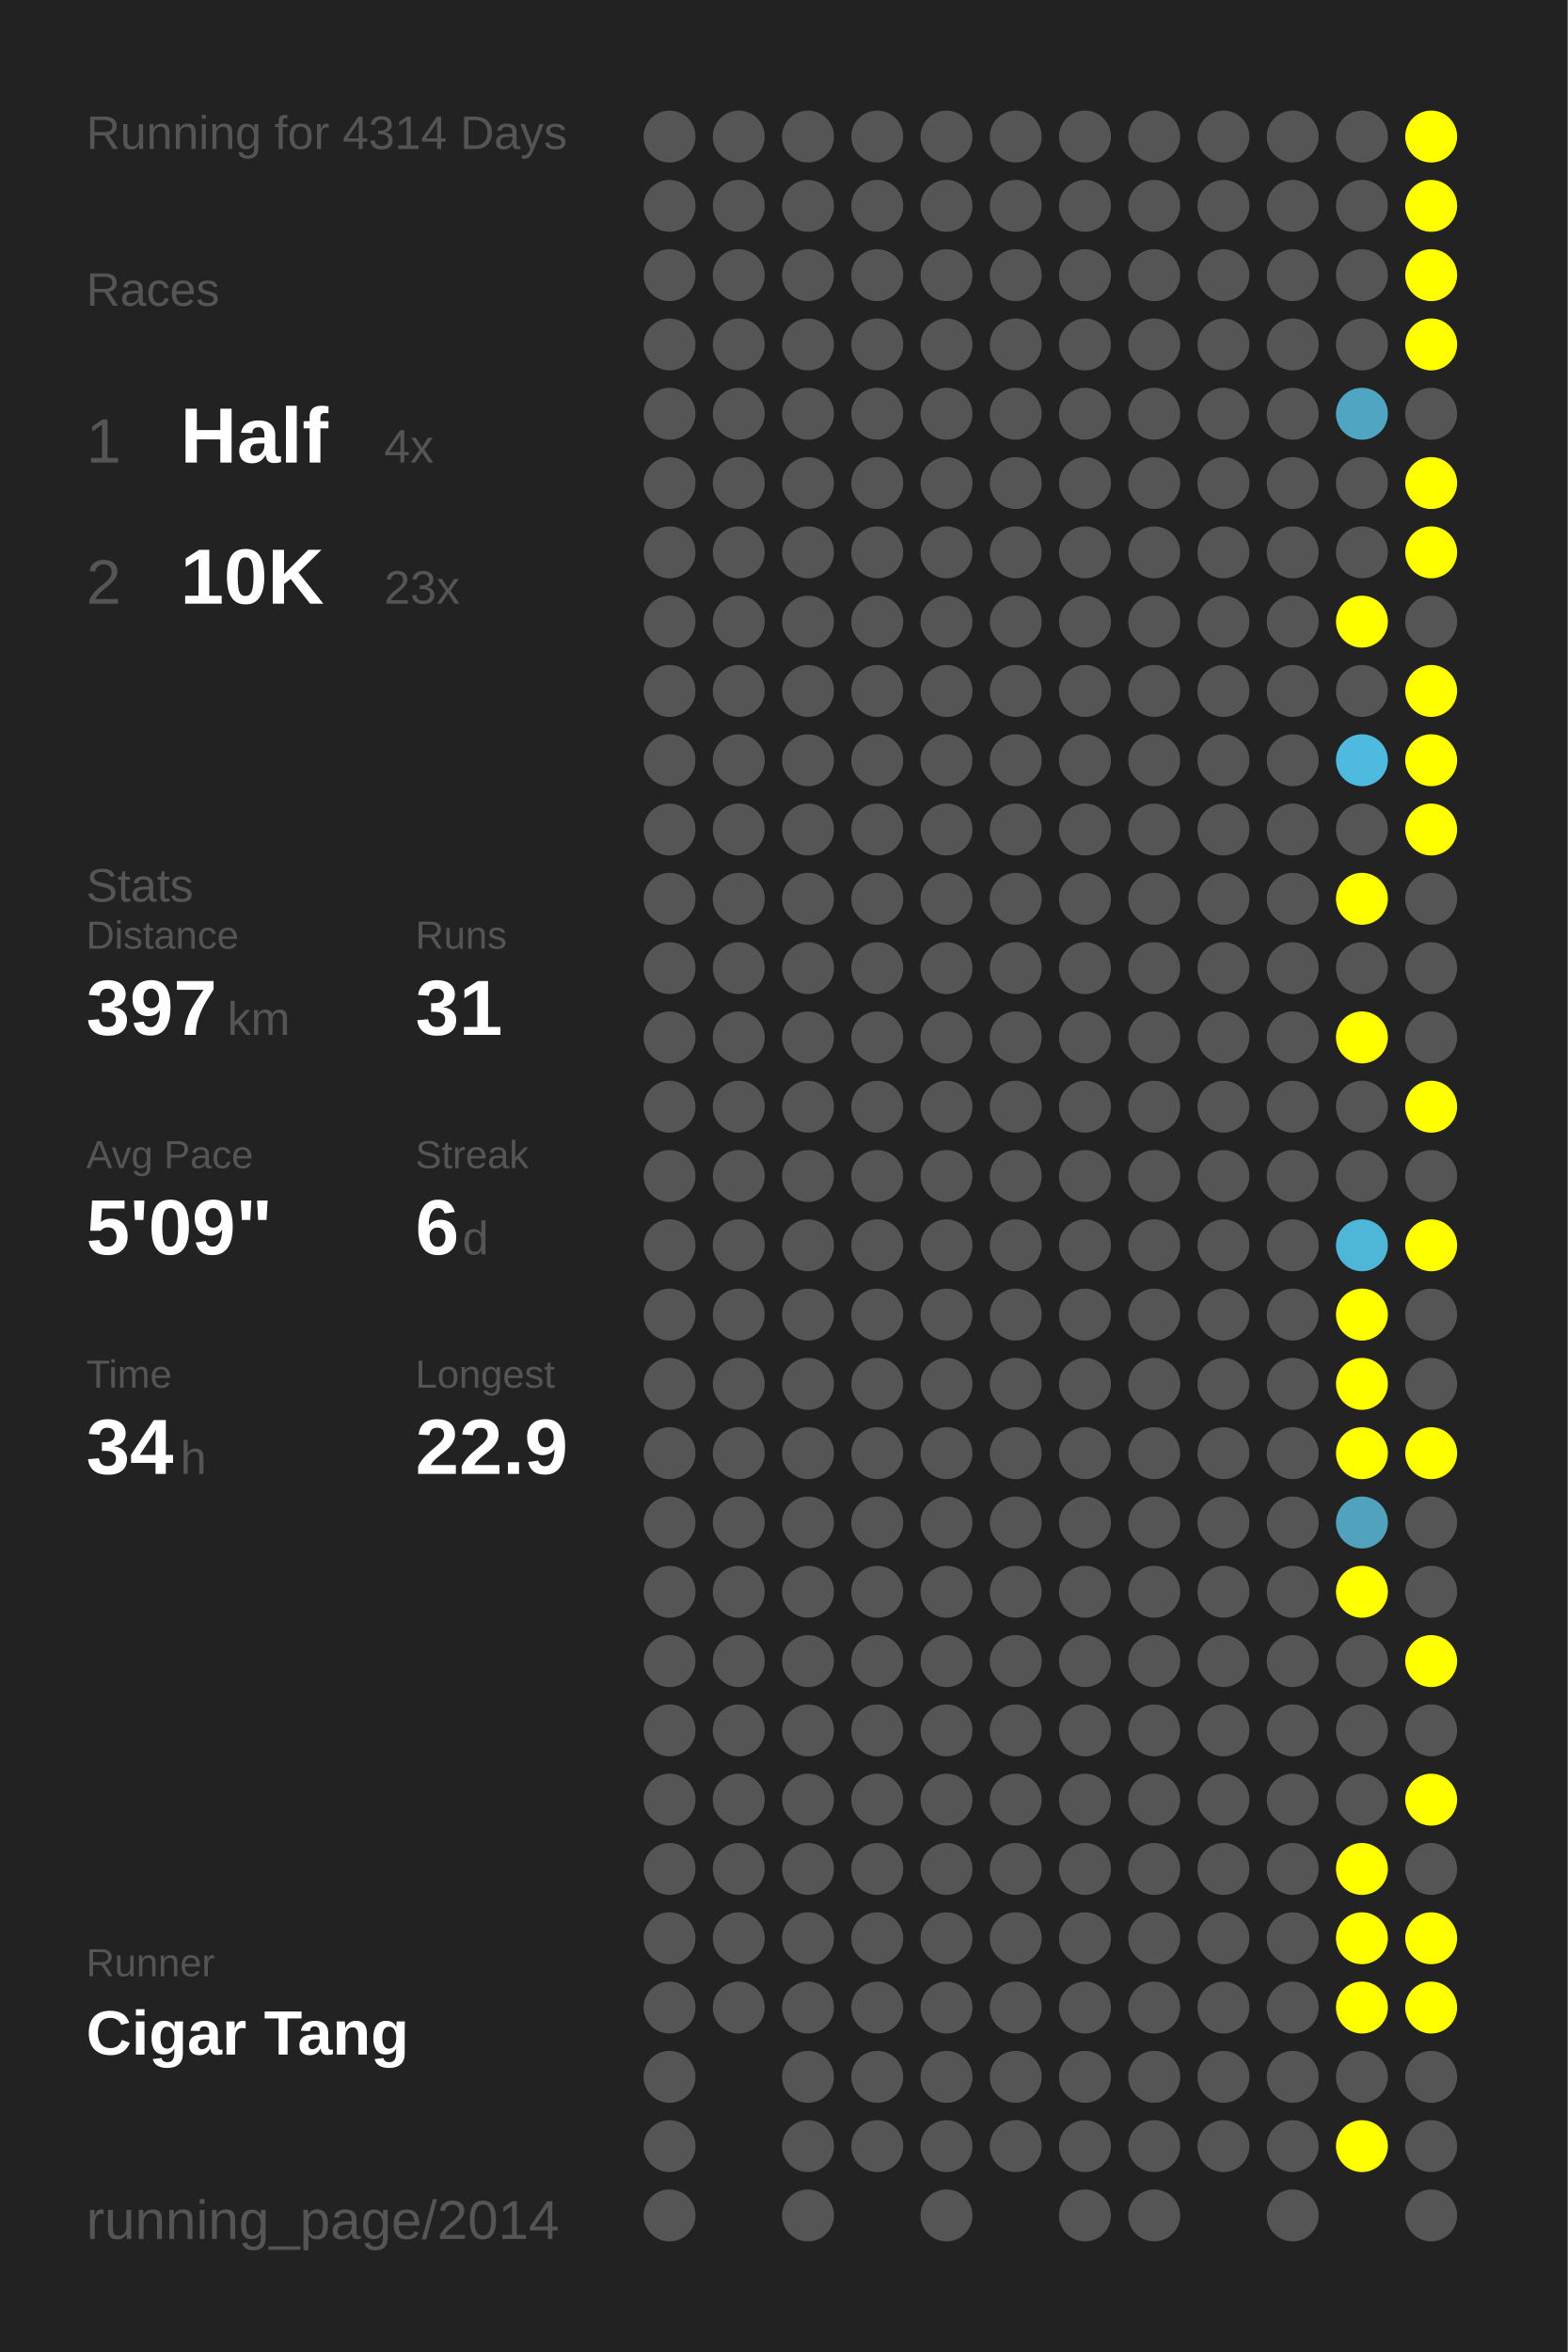
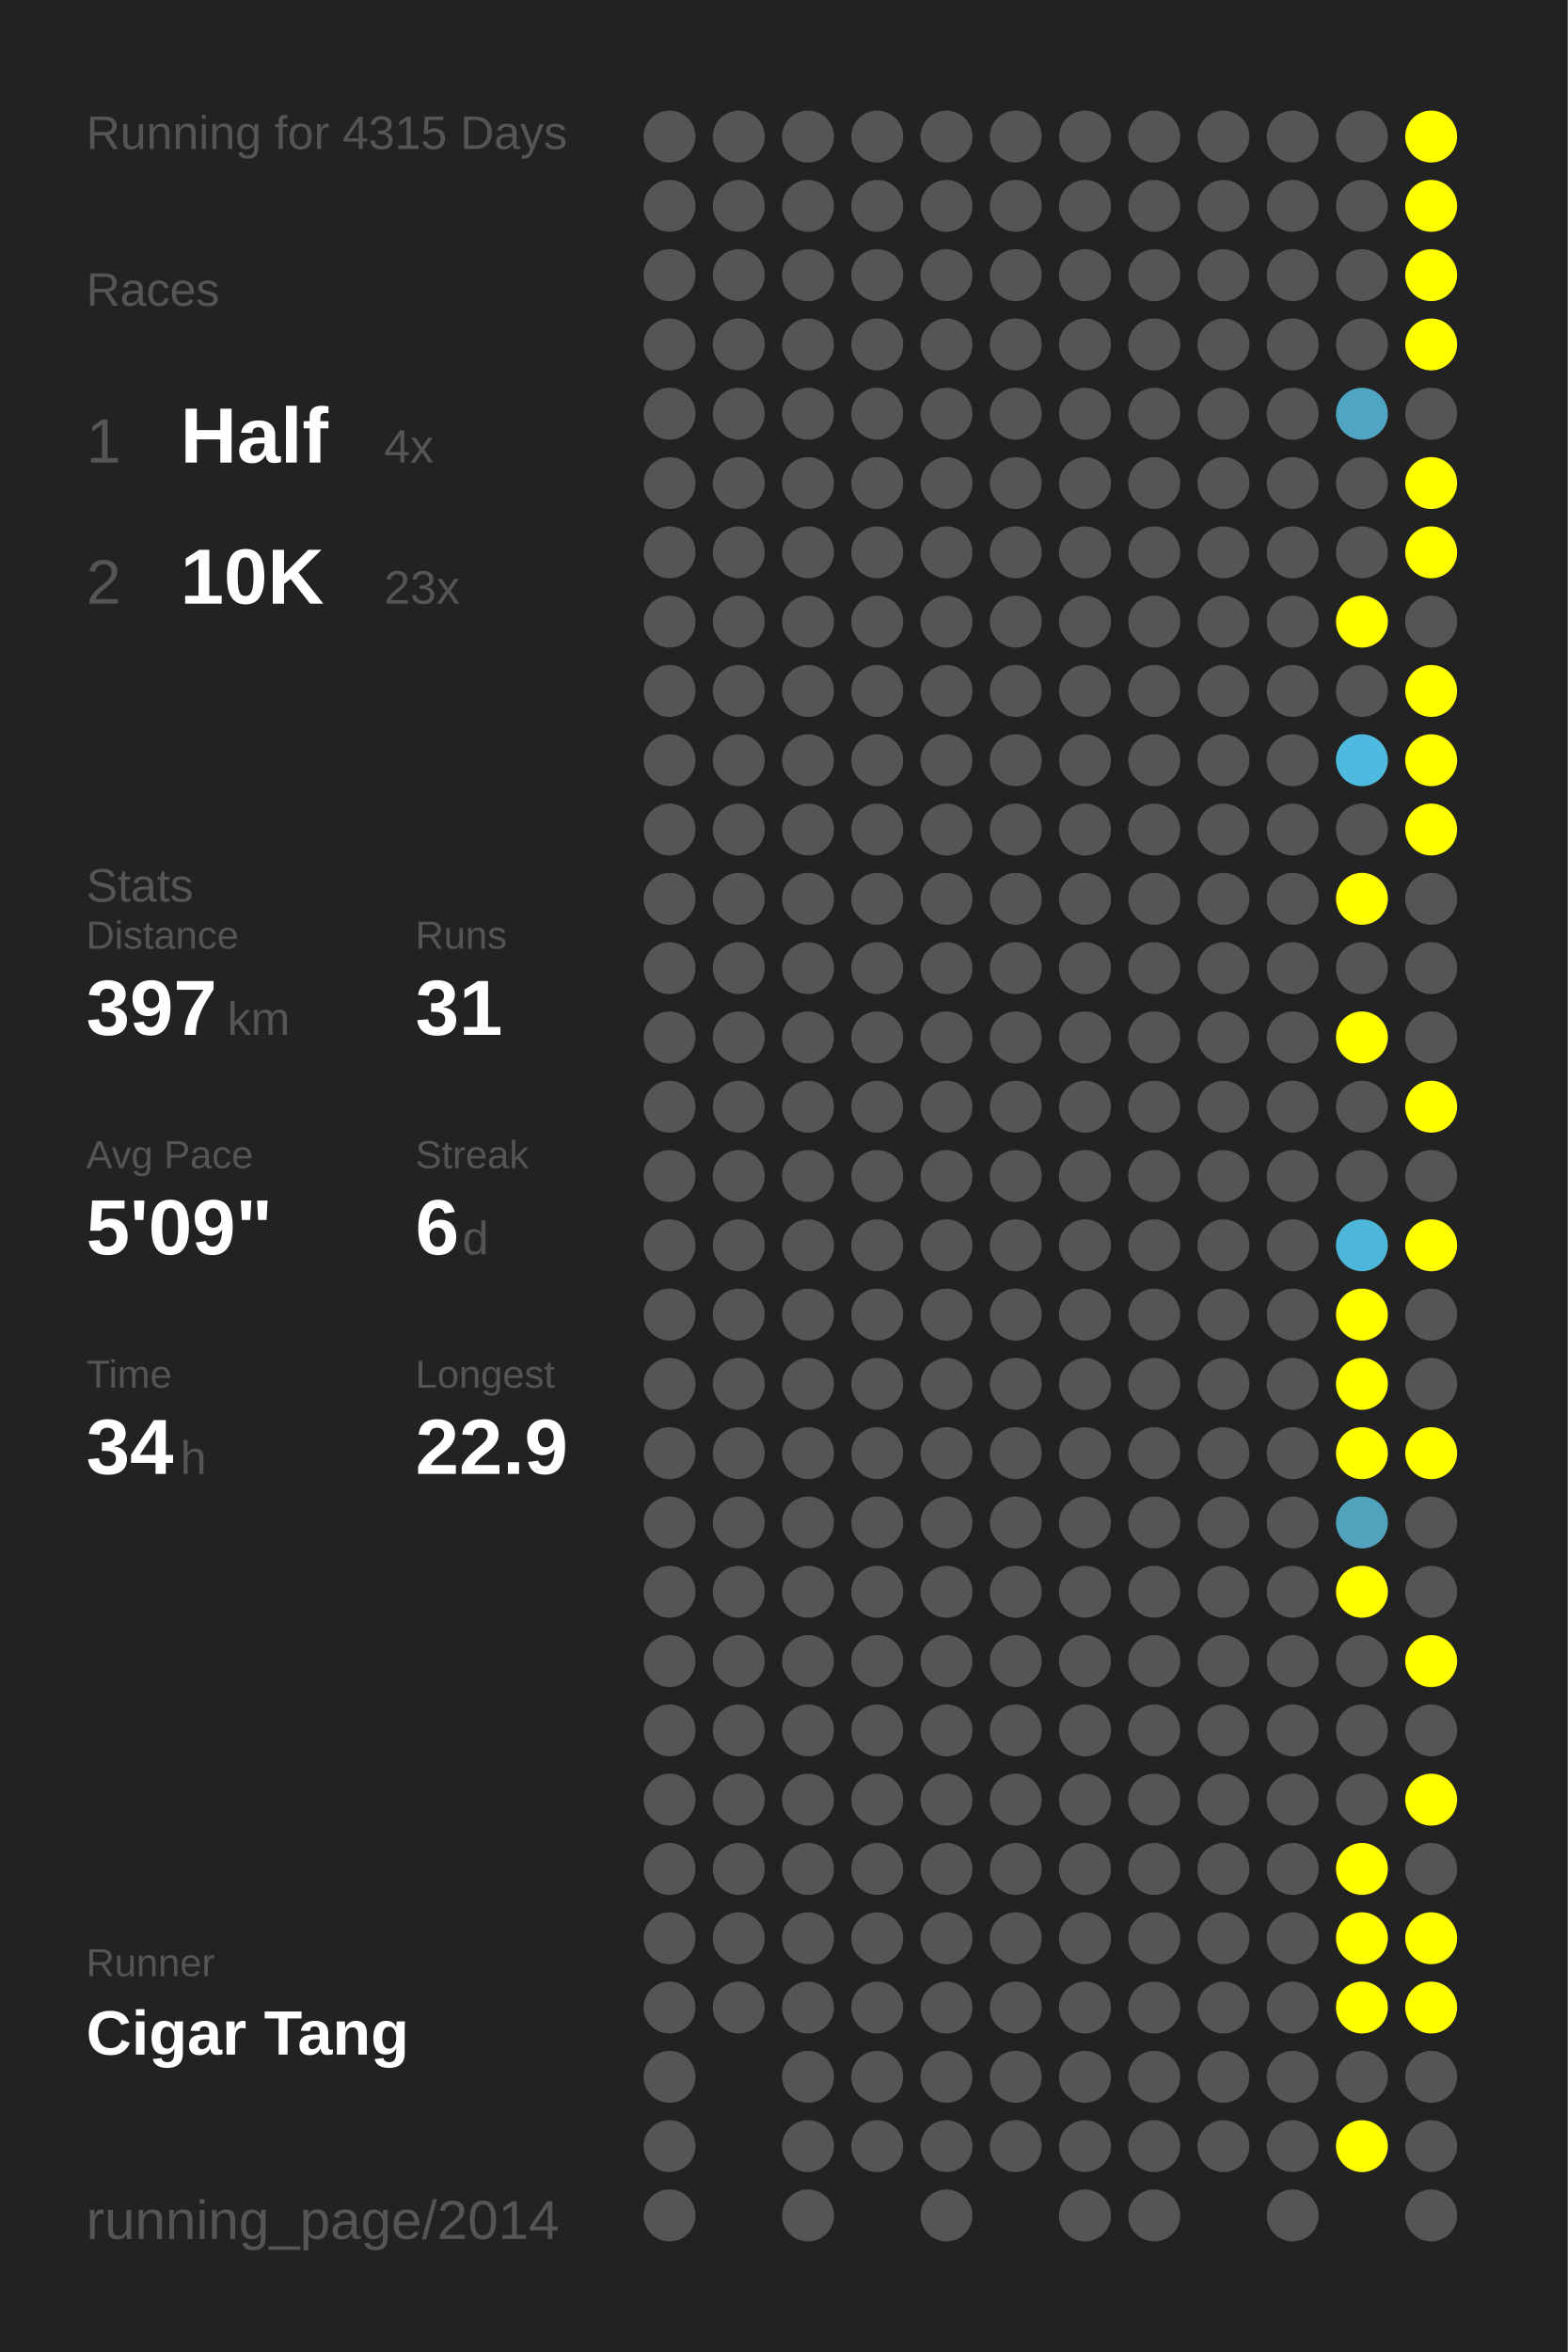
<svg xmlns="http://www.w3.org/2000/svg" baseProfile="full" height="300mm" version="1.1" viewBox="0,0,200,300" width="200mm">
  <defs />
  <rect fill="#222222" height="300" width="200" x="0" y="0" />
-   <text fill="#555555" style="font-size:6px; font-family:Arial;" x="11" y="19">Running for 4314 Days</text>
+   <text fill="#555555" style="font-size:6px; font-family:Arial;" x="11" y="19">Running for 4315 Days</text>
  <text fill="#555555" style="font-size:6px; font-family:Arial;" x="11" y="39">Races</text>
  <text fill="#555555" style="font-size:8px; font-family:Arial;" x="11" y="59">1</text>
  <text fill="#FFFFFF" style="font-size:10px; font-family:Arial; font-weight:bold;" x="23" y="59">Half</text>
  <text fill="#555555" style="font-size:6px; font-family:Arial;" x="49" y="59">4x</text>
  <text fill="#555555" style="font-size:8px; font-family:Arial;" x="11" y="77">2</text>
  <text fill="#FFFFFF" style="font-size:10px; font-family:Arial; font-weight:bold;" x="23" y="77">10K</text>
  <text fill="#555555" style="font-size:6px; font-family:Arial;" x="49" y="77">23x</text>
  <text fill="#555555" style="font-size:6px; font-family:Arial;" x="11" y="115">Stats</text>
  <text fill="#555555" style="font-size:5px; font-family:Arial;" x="11" y="121">Distance</text>
  <text fill="#FFFFFF" style="font-size:10px; font-family:Arial; font-weight:bold;" x="11" y="132">397</text>
  <text fill="#555555" style="font-size:6px; font-family:Arial;" x="29" y="132">km</text>
  <text fill="#555555" style="font-size:5px; font-family:Arial;" x="53" y="121">Runs</text>
  <text fill="#FFFFFF" style="font-size:10px; font-family:Arial; font-weight:bold;" x="53" y="132">31</text>
  <text fill="#555555" style="font-size:5px; font-family:Arial;" x="11" y="149">Avg Pace</text>
  <text fill="#FFFFFF" style="font-size:10px; font-family:Arial; font-weight:bold;" x="11" y="160">5'09"</text>
  <text fill="#555555" style="font-size:5px; font-family:Arial;" x="53" y="149">Streak</text>
  <text fill="#FFFFFF" style="font-size:10px; font-family:Arial; font-weight:bold;" x="53" y="160">6</text>
  <text fill="#555555" style="font-size:6px; font-family:Arial;" x="59" y="160">d</text>
  <text fill="#555555" style="font-size:5px; font-family:Arial;" x="11" y="177">Time</text>
  <text fill="#FFFFFF" style="font-size:10px; font-family:Arial; font-weight:bold;" x="11" y="188">34</text>
  <text fill="#555555" style="font-size:6px; font-family:Arial;" x="23" y="188">h</text>
  <text fill="#555555" style="font-size:5px; font-family:Arial;" x="53" y="177">Longest</text>
  <text fill="#FFFFFF" style="font-size:10px; font-family:Arial; font-weight:bold;" x="53" y="188">22.9</text>
  <text fill="#555555" style="font-size:5px; font-family:Arial;" x="11" y="252.065">Runner</text>
  <text fill="#FFFFFF" style="font-size:8px; font-family:Arial; font-weight:bold;" x="11" y="262.065">Cigar Tang</text>
  <text fill="#555555" style="font-size:7px; font-family:Arial;" x="11" y="285.581">running_page/2014</text>
  <circle cx="85.417" cy="17.419" fill="#555555" r="3.312" />
  <circle cx="85.417" cy="26.258" fill="#555555" r="3.312" />
  <circle cx="85.417" cy="35.097" fill="#555555" r="3.312" />
  <circle cx="85.417" cy="43.935" fill="#555555" r="3.312" />
  <circle cx="85.417" cy="52.774" fill="#555555" r="3.312" />
  <circle cx="85.417" cy="61.613" fill="#555555" r="3.312" />
  <circle cx="85.417" cy="70.452" fill="#555555" r="3.312" />
  <circle cx="85.417" cy="79.29" fill="#555555" r="3.312" />
  <circle cx="85.417" cy="88.129" fill="#555555" r="3.312" />
  <circle cx="85.417" cy="96.968" fill="#555555" r="3.312" />
  <circle cx="85.417" cy="105.806" fill="#555555" r="3.312" />
  <circle cx="85.417" cy="114.645" fill="#555555" r="3.312" />
  <circle cx="85.417" cy="123.484" fill="#555555" r="3.312" />
  <circle cx="85.417" cy="132.323" fill="#555555" r="3.312" />
  <circle cx="85.417" cy="141.161" fill="#555555" r="3.312" />
  <circle cx="85.417" cy="150" fill="#555555" r="3.312" />
  <circle cx="85.417" cy="158.839" fill="#555555" r="3.312" />
  <circle cx="85.417" cy="167.677" fill="#555555" r="3.312" />
  <circle cx="85.417" cy="176.516" fill="#555555" r="3.312" />
  <circle cx="85.417" cy="185.355" fill="#555555" r="3.312" />
  <circle cx="85.417" cy="194.194" fill="#555555" r="3.312" />
  <circle cx="85.417" cy="203.032" fill="#555555" r="3.312" />
  <circle cx="85.417" cy="211.871" fill="#555555" r="3.312" />
  <circle cx="85.417" cy="220.71" fill="#555555" r="3.312" />
  <circle cx="85.417" cy="229.548" fill="#555555" r="3.312" />
  <circle cx="85.417" cy="238.387" fill="#555555" r="3.312" />
  <circle cx="85.417" cy="247.226" fill="#555555" r="3.312" />
  <circle cx="85.417" cy="256.065" fill="#555555" r="3.312" />
  <circle cx="85.417" cy="264.903" fill="#555555" r="3.312" />
  <circle cx="85.417" cy="273.742" fill="#555555" r="3.312" />
  <circle cx="85.417" cy="282.581" fill="#555555" r="3.312" />
  <circle cx="94.25" cy="17.419" fill="#555555" r="3.312" />
  <circle cx="94.25" cy="26.258" fill="#555555" r="3.312" />
  <circle cx="94.25" cy="35.097" fill="#555555" r="3.312" />
  <circle cx="94.25" cy="43.935" fill="#555555" r="3.312" />
  <circle cx="94.25" cy="52.774" fill="#555555" r="3.312" />
  <circle cx="94.25" cy="61.613" fill="#555555" r="3.312" />
  <circle cx="94.25" cy="70.452" fill="#555555" r="3.312" />
  <circle cx="94.25" cy="79.29" fill="#555555" r="3.312" />
  <circle cx="94.25" cy="88.129" fill="#555555" r="3.312" />
  <circle cx="94.25" cy="96.968" fill="#555555" r="3.312" />
  <circle cx="94.25" cy="105.806" fill="#555555" r="3.312" />
  <circle cx="94.25" cy="114.645" fill="#555555" r="3.312" />
  <circle cx="94.25" cy="123.484" fill="#555555" r="3.312" />
  <circle cx="94.25" cy="132.323" fill="#555555" r="3.312" />
  <circle cx="94.25" cy="141.161" fill="#555555" r="3.312" />
  <circle cx="94.25" cy="150" fill="#555555" r="3.312" />
  <circle cx="94.25" cy="158.839" fill="#555555" r="3.312" />
  <circle cx="94.25" cy="167.677" fill="#555555" r="3.312" />
  <circle cx="94.25" cy="176.516" fill="#555555" r="3.312" />
  <circle cx="94.25" cy="185.355" fill="#555555" r="3.312" />
  <circle cx="94.25" cy="194.194" fill="#555555" r="3.312" />
  <circle cx="94.25" cy="203.032" fill="#555555" r="3.312" />
  <circle cx="94.25" cy="211.871" fill="#555555" r="3.312" />
  <circle cx="94.25" cy="220.71" fill="#555555" r="3.312" />
  <circle cx="94.25" cy="229.548" fill="#555555" r="3.312" />
  <circle cx="94.25" cy="238.387" fill="#555555" r="3.312" />
  <circle cx="94.25" cy="247.226" fill="#555555" r="3.312" />
  <circle cx="94.25" cy="256.065" fill="#555555" r="3.312" />
  <circle cx="103.083" cy="17.419" fill="#555555" r="3.312" />
  <circle cx="103.083" cy="26.258" fill="#555555" r="3.312" />
  <circle cx="103.083" cy="35.097" fill="#555555" r="3.312" />
  <circle cx="103.083" cy="43.935" fill="#555555" r="3.312" />
  <circle cx="103.083" cy="52.774" fill="#555555" r="3.312" />
  <circle cx="103.083" cy="61.613" fill="#555555" r="3.312" />
  <circle cx="103.083" cy="70.452" fill="#555555" r="3.312" />
  <circle cx="103.083" cy="79.29" fill="#555555" r="3.312" />
  <circle cx="103.083" cy="88.129" fill="#555555" r="3.312" />
  <circle cx="103.083" cy="96.968" fill="#555555" r="3.312" />
  <circle cx="103.083" cy="105.806" fill="#555555" r="3.312" />
  <circle cx="103.083" cy="114.645" fill="#555555" r="3.312" />
  <circle cx="103.083" cy="123.484" fill="#555555" r="3.312" />
  <circle cx="103.083" cy="132.323" fill="#555555" r="3.312" />
  <circle cx="103.083" cy="141.161" fill="#555555" r="3.312" />
  <circle cx="103.083" cy="150" fill="#555555" r="3.312" />
  <circle cx="103.083" cy="158.839" fill="#555555" r="3.312" />
  <circle cx="103.083" cy="167.677" fill="#555555" r="3.312" />
  <circle cx="103.083" cy="176.516" fill="#555555" r="3.312" />
  <circle cx="103.083" cy="185.355" fill="#555555" r="3.312" />
  <circle cx="103.083" cy="194.194" fill="#555555" r="3.312" />
  <circle cx="103.083" cy="203.032" fill="#555555" r="3.312" />
  <circle cx="103.083" cy="211.871" fill="#555555" r="3.312" />
  <circle cx="103.083" cy="220.71" fill="#555555" r="3.312" />
  <circle cx="103.083" cy="229.548" fill="#555555" r="3.312" />
  <circle cx="103.083" cy="238.387" fill="#555555" r="3.312" />
  <circle cx="103.083" cy="247.226" fill="#555555" r="3.312" />
  <circle cx="103.083" cy="256.065" fill="#555555" r="3.312" />
  <circle cx="103.083" cy="264.903" fill="#555555" r="3.312" />
  <circle cx="103.083" cy="273.742" fill="#555555" r="3.312" />
  <circle cx="103.083" cy="282.581" fill="#555555" r="3.312" />
  <circle cx="111.917" cy="17.419" fill="#555555" r="3.312" />
  <circle cx="111.917" cy="26.258" fill="#555555" r="3.312" />
  <circle cx="111.917" cy="35.097" fill="#555555" r="3.312" />
  <circle cx="111.917" cy="43.935" fill="#555555" r="3.312" />
  <circle cx="111.917" cy="52.774" fill="#555555" r="3.312" />
  <circle cx="111.917" cy="61.613" fill="#555555" r="3.312" />
  <circle cx="111.917" cy="70.452" fill="#555555" r="3.312" />
  <circle cx="111.917" cy="79.29" fill="#555555" r="3.312" />
  <circle cx="111.917" cy="88.129" fill="#555555" r="3.312" />
  <circle cx="111.917" cy="96.968" fill="#555555" r="3.312" />
  <circle cx="111.917" cy="105.806" fill="#555555" r="3.312" />
  <circle cx="111.917" cy="114.645" fill="#555555" r="3.312" />
  <circle cx="111.917" cy="123.484" fill="#555555" r="3.312" />
  <circle cx="111.917" cy="132.323" fill="#555555" r="3.312" />
  <circle cx="111.917" cy="141.161" fill="#555555" r="3.312" />
  <circle cx="111.917" cy="150" fill="#555555" r="3.312" />
  <circle cx="111.917" cy="158.839" fill="#555555" r="3.312" />
  <circle cx="111.917" cy="167.677" fill="#555555" r="3.312" />
  <circle cx="111.917" cy="176.516" fill="#555555" r="3.312" />
  <circle cx="111.917" cy="185.355" fill="#555555" r="3.312" />
  <circle cx="111.917" cy="194.194" fill="#555555" r="3.312" />
  <circle cx="111.917" cy="203.032" fill="#555555" r="3.312" />
  <circle cx="111.917" cy="211.871" fill="#555555" r="3.312" />
  <circle cx="111.917" cy="220.71" fill="#555555" r="3.312" />
  <circle cx="111.917" cy="229.548" fill="#555555" r="3.312" />
  <circle cx="111.917" cy="238.387" fill="#555555" r="3.312" />
  <circle cx="111.917" cy="247.226" fill="#555555" r="3.312" />
  <circle cx="111.917" cy="256.065" fill="#555555" r="3.312" />
  <circle cx="111.917" cy="264.903" fill="#555555" r="3.312" />
  <circle cx="111.917" cy="273.742" fill="#555555" r="3.312" />
  <circle cx="120.75" cy="17.419" fill="#555555" r="3.312" />
  <circle cx="120.75" cy="26.258" fill="#555555" r="3.312" />
  <circle cx="120.75" cy="35.097" fill="#555555" r="3.312" />
  <circle cx="120.75" cy="43.935" fill="#555555" r="3.312" />
  <circle cx="120.75" cy="52.774" fill="#555555" r="3.312" />
  <circle cx="120.75" cy="61.613" fill="#555555" r="3.312" />
  <circle cx="120.75" cy="70.452" fill="#555555" r="3.312" />
  <circle cx="120.75" cy="79.29" fill="#555555" r="3.312" />
  <circle cx="120.75" cy="88.129" fill="#555555" r="3.312" />
  <circle cx="120.75" cy="96.968" fill="#555555" r="3.312" />
  <circle cx="120.75" cy="105.806" fill="#555555" r="3.312" />
  <circle cx="120.75" cy="114.645" fill="#555555" r="3.312" />
  <circle cx="120.75" cy="123.484" fill="#555555" r="3.312" />
  <circle cx="120.75" cy="132.323" fill="#555555" r="3.312" />
  <circle cx="120.75" cy="141.161" fill="#555555" r="3.312" />
  <circle cx="120.75" cy="150" fill="#555555" r="3.312" />
  <circle cx="120.75" cy="158.839" fill="#555555" r="3.312" />
  <circle cx="120.75" cy="167.677" fill="#555555" r="3.312" />
  <circle cx="120.75" cy="176.516" fill="#555555" r="3.312" />
  <circle cx="120.75" cy="185.355" fill="#555555" r="3.312" />
  <circle cx="120.75" cy="194.194" fill="#555555" r="3.312" />
  <circle cx="120.75" cy="203.032" fill="#555555" r="3.312" />
  <circle cx="120.75" cy="211.871" fill="#555555" r="3.312" />
  <circle cx="120.75" cy="220.71" fill="#555555" r="3.312" />
  <circle cx="120.75" cy="229.548" fill="#555555" r="3.312" />
  <circle cx="120.75" cy="238.387" fill="#555555" r="3.312" />
  <circle cx="120.75" cy="247.226" fill="#555555" r="3.312" />
  <circle cx="120.75" cy="256.065" fill="#555555" r="3.312" />
  <circle cx="120.75" cy="264.903" fill="#555555" r="3.312" />
  <circle cx="120.75" cy="273.742" fill="#555555" r="3.312" />
  <circle cx="120.75" cy="282.581" fill="#555555" r="3.312" />
  <circle cx="129.583" cy="17.419" fill="#555555" r="3.312" />
  <circle cx="129.583" cy="26.258" fill="#555555" r="3.312" />
  <circle cx="129.583" cy="35.097" fill="#555555" r="3.312" />
  <circle cx="129.583" cy="43.935" fill="#555555" r="3.312" />
  <circle cx="129.583" cy="52.774" fill="#555555" r="3.312" />
  <circle cx="129.583" cy="61.613" fill="#555555" r="3.312" />
  <circle cx="129.583" cy="70.452" fill="#555555" r="3.312" />
  <circle cx="129.583" cy="79.29" fill="#555555" r="3.312" />
  <circle cx="129.583" cy="88.129" fill="#555555" r="3.312" />
  <circle cx="129.583" cy="96.968" fill="#555555" r="3.312" />
  <circle cx="129.583" cy="105.806" fill="#555555" r="3.312" />
  <circle cx="129.583" cy="114.645" fill="#555555" r="3.312" />
  <circle cx="129.583" cy="123.484" fill="#555555" r="3.312" />
  <circle cx="129.583" cy="132.323" fill="#555555" r="3.312" />
  <circle cx="129.583" cy="141.161" fill="#555555" r="3.312" />
  <circle cx="129.583" cy="150" fill="#555555" r="3.312" />
  <circle cx="129.583" cy="158.839" fill="#555555" r="3.312" />
  <circle cx="129.583" cy="167.677" fill="#555555" r="3.312" />
  <circle cx="129.583" cy="176.516" fill="#555555" r="3.312" />
  <circle cx="129.583" cy="185.355" fill="#555555" r="3.312" />
  <circle cx="129.583" cy="194.194" fill="#555555" r="3.312" />
  <circle cx="129.583" cy="203.032" fill="#555555" r="3.312" />
  <circle cx="129.583" cy="211.871" fill="#555555" r="3.312" />
  <circle cx="129.583" cy="220.71" fill="#555555" r="3.312" />
  <circle cx="129.583" cy="229.548" fill="#555555" r="3.312" />
  <circle cx="129.583" cy="238.387" fill="#555555" r="3.312" />
  <circle cx="129.583" cy="247.226" fill="#555555" r="3.312" />
  <circle cx="129.583" cy="256.065" fill="#555555" r="3.312" />
  <circle cx="129.583" cy="264.903" fill="#555555" r="3.312" />
  <circle cx="129.583" cy="273.742" fill="#555555" r="3.312" />
  <circle cx="138.417" cy="17.419" fill="#555555" r="3.312" />
  <circle cx="138.417" cy="26.258" fill="#555555" r="3.312" />
  <circle cx="138.417" cy="35.097" fill="#555555" r="3.312" />
  <circle cx="138.417" cy="43.935" fill="#555555" r="3.312" />
  <circle cx="138.417" cy="52.774" fill="#555555" r="3.312" />
  <circle cx="138.417" cy="61.613" fill="#555555" r="3.312" />
  <circle cx="138.417" cy="70.452" fill="#555555" r="3.312" />
  <circle cx="138.417" cy="79.29" fill="#555555" r="3.312" />
  <circle cx="138.417" cy="88.129" fill="#555555" r="3.312" />
  <circle cx="138.417" cy="96.968" fill="#555555" r="3.312" />
  <circle cx="138.417" cy="105.806" fill="#555555" r="3.312" />
  <circle cx="138.417" cy="114.645" fill="#555555" r="3.312" />
  <circle cx="138.417" cy="123.484" fill="#555555" r="3.312" />
  <circle cx="138.417" cy="132.323" fill="#555555" r="3.312" />
  <circle cx="138.417" cy="141.161" fill="#555555" r="3.312" />
  <circle cx="138.417" cy="150" fill="#555555" r="3.312" />
  <circle cx="138.417" cy="158.839" fill="#555555" r="3.312" />
  <circle cx="138.417" cy="167.677" fill="#555555" r="3.312" />
  <circle cx="138.417" cy="176.516" fill="#555555" r="3.312" />
  <circle cx="138.417" cy="185.355" fill="#555555" r="3.312" />
  <circle cx="138.417" cy="194.194" fill="#555555" r="3.312" />
  <circle cx="138.417" cy="203.032" fill="#555555" r="3.312" />
  <circle cx="138.417" cy="211.871" fill="#555555" r="3.312" />
  <circle cx="138.417" cy="220.71" fill="#555555" r="3.312" />
  <circle cx="138.417" cy="229.548" fill="#555555" r="3.312" />
  <circle cx="138.417" cy="238.387" fill="#555555" r="3.312" />
  <circle cx="138.417" cy="247.226" fill="#555555" r="3.312" />
  <circle cx="138.417" cy="256.065" fill="#555555" r="3.312" />
  <circle cx="138.417" cy="264.903" fill="#555555" r="3.312" />
  <circle cx="138.417" cy="273.742" fill="#555555" r="3.312" />
  <circle cx="138.417" cy="282.581" fill="#555555" r="3.312" />
  <circle cx="147.25" cy="17.419" fill="#555555" r="3.312" />
  <circle cx="147.25" cy="26.258" fill="#555555" r="3.312" />
  <circle cx="147.25" cy="35.097" fill="#555555" r="3.312" />
  <circle cx="147.25" cy="43.935" fill="#555555" r="3.312" />
  <circle cx="147.25" cy="52.774" fill="#555555" r="3.312" />
  <circle cx="147.25" cy="61.613" fill="#555555" r="3.312" />
  <circle cx="147.25" cy="70.452" fill="#555555" r="3.312" />
  <circle cx="147.25" cy="79.29" fill="#555555" r="3.312" />
  <circle cx="147.25" cy="88.129" fill="#555555" r="3.312" />
  <circle cx="147.25" cy="96.968" fill="#555555" r="3.312" />
  <circle cx="147.25" cy="105.806" fill="#555555" r="3.312" />
  <circle cx="147.25" cy="114.645" fill="#555555" r="3.312" />
  <circle cx="147.25" cy="123.484" fill="#555555" r="3.312" />
  <circle cx="147.25" cy="132.323" fill="#555555" r="3.312" />
  <circle cx="147.25" cy="141.161" fill="#555555" r="3.312" />
  <circle cx="147.25" cy="150" fill="#555555" r="3.312" />
  <circle cx="147.25" cy="158.839" fill="#555555" r="3.312" />
  <circle cx="147.25" cy="167.677" fill="#555555" r="3.312" />
  <circle cx="147.25" cy="176.516" fill="#555555" r="3.312" />
  <circle cx="147.25" cy="185.355" fill="#555555" r="3.312" />
  <circle cx="147.25" cy="194.194" fill="#555555" r="3.312" />
  <circle cx="147.25" cy="203.032" fill="#555555" r="3.312" />
  <circle cx="147.25" cy="211.871" fill="#555555" r="3.312" />
  <circle cx="147.25" cy="220.71" fill="#555555" r="3.312" />
  <circle cx="147.25" cy="229.548" fill="#555555" r="3.312" />
  <circle cx="147.25" cy="238.387" fill="#555555" r="3.312" />
  <circle cx="147.25" cy="247.226" fill="#555555" r="3.312" />
  <circle cx="147.25" cy="256.065" fill="#555555" r="3.312" />
  <circle cx="147.25" cy="264.903" fill="#555555" r="3.312" />
  <circle cx="147.25" cy="273.742" fill="#555555" r="3.312" />
  <circle cx="147.25" cy="282.581" fill="#555555" r="3.312" />
  <circle cx="156.083" cy="17.419" fill="#555555" r="3.312" />
  <circle cx="156.083" cy="26.258" fill="#555555" r="3.312" />
  <circle cx="156.083" cy="35.097" fill="#555555" r="3.312" />
  <circle cx="156.083" cy="43.935" fill="#555555" r="3.312" />
  <circle cx="156.083" cy="52.774" fill="#555555" r="3.312" />
  <circle cx="156.083" cy="61.613" fill="#555555" r="3.312" />
  <circle cx="156.083" cy="70.452" fill="#555555" r="3.312" />
  <circle cx="156.083" cy="79.29" fill="#555555" r="3.312" />
  <circle cx="156.083" cy="88.129" fill="#555555" r="3.312" />
  <circle cx="156.083" cy="96.968" fill="#555555" r="3.312" />
  <circle cx="156.083" cy="105.806" fill="#555555" r="3.312" />
  <circle cx="156.083" cy="114.645" fill="#555555" r="3.312" />
  <circle cx="156.083" cy="123.484" fill="#555555" r="3.312" />
  <circle cx="156.083" cy="132.323" fill="#555555" r="3.312" />
  <circle cx="156.083" cy="141.161" fill="#555555" r="3.312" />
  <circle cx="156.083" cy="150" fill="#555555" r="3.312" />
  <circle cx="156.083" cy="158.839" fill="#555555" r="3.312" />
  <circle cx="156.083" cy="167.677" fill="#555555" r="3.312" />
  <circle cx="156.083" cy="176.516" fill="#555555" r="3.312" />
  <circle cx="156.083" cy="185.355" fill="#555555" r="3.312" />
  <circle cx="156.083" cy="194.194" fill="#555555" r="3.312" />
  <circle cx="156.083" cy="203.032" fill="#555555" r="3.312" />
  <circle cx="156.083" cy="211.871" fill="#555555" r="3.312" />
  <circle cx="156.083" cy="220.71" fill="#555555" r="3.312" />
  <circle cx="156.083" cy="229.548" fill="#555555" r="3.312" />
  <circle cx="156.083" cy="238.387" fill="#555555" r="3.312" />
  <circle cx="156.083" cy="247.226" fill="#555555" r="3.312" />
  <circle cx="156.083" cy="256.065" fill="#555555" r="3.312" />
  <circle cx="156.083" cy="264.903" fill="#555555" r="3.312" />
  <circle cx="156.083" cy="273.742" fill="#555555" r="3.312" />
  <circle cx="164.917" cy="17.419" fill="#555555" r="3.312" />
  <circle cx="164.917" cy="26.258" fill="#555555" r="3.312" />
  <circle cx="164.917" cy="35.097" fill="#555555" r="3.312" />
  <circle cx="164.917" cy="43.935" fill="#555555" r="3.312" />
  <circle cx="164.917" cy="52.774" fill="#555555" r="3.312" />
  <circle cx="164.917" cy="61.613" fill="#555555" r="3.312" />
  <circle cx="164.917" cy="70.452" fill="#555555" r="3.312" />
  <circle cx="164.917" cy="79.29" fill="#555555" r="3.312" />
  <circle cx="164.917" cy="88.129" fill="#555555" r="3.312" />
  <circle cx="164.917" cy="96.968" fill="#555555" r="3.312" />
  <circle cx="164.917" cy="105.806" fill="#555555" r="3.312" />
  <circle cx="164.917" cy="114.645" fill="#555555" r="3.312" />
  <circle cx="164.917" cy="123.484" fill="#555555" r="3.312" />
  <circle cx="164.917" cy="132.323" fill="#555555" r="3.312" />
  <circle cx="164.917" cy="141.161" fill="#555555" r="3.312" />
  <circle cx="164.917" cy="150" fill="#555555" r="3.312" />
  <circle cx="164.917" cy="158.839" fill="#555555" r="3.312" />
  <circle cx="164.917" cy="167.677" fill="#555555" r="3.312" />
  <circle cx="164.917" cy="176.516" fill="#555555" r="3.312" />
  <circle cx="164.917" cy="185.355" fill="#555555" r="3.312" />
  <circle cx="164.917" cy="194.194" fill="#555555" r="3.312" />
  <circle cx="164.917" cy="203.032" fill="#555555" r="3.312" />
  <circle cx="164.917" cy="211.871" fill="#555555" r="3.312" />
  <circle cx="164.917" cy="220.71" fill="#555555" r="3.312" />
  <circle cx="164.917" cy="229.548" fill="#555555" r="3.312" />
  <circle cx="164.917" cy="238.387" fill="#555555" r="3.312" />
  <circle cx="164.917" cy="247.226" fill="#555555" r="3.312" />
  <circle cx="164.917" cy="256.065" fill="#555555" r="3.312" />
  <circle cx="164.917" cy="264.903" fill="#555555" r="3.312" />
  <circle cx="164.917" cy="273.742" fill="#555555" r="3.312" />
  <circle cx="164.917" cy="282.581" fill="#555555" r="3.312" />
  <circle cx="173.75" cy="17.419" fill="#555555" r="3.312" />
  <circle cx="173.75" cy="26.258" fill="#555555" r="3.312" />
  <circle cx="173.75" cy="35.097" fill="#555555" r="3.312" />
  <circle cx="173.75" cy="43.935" fill="#555555" r="3.312" />
  <circle cx="173.75" cy="52.774" fill="#4fa5c2" r="3.312" />
  <circle cx="173.75" cy="61.613" fill="#555555" r="3.312" />
  <circle cx="173.75" cy="70.452" fill="#555555" r="3.312" />
  <circle cx="173.75" cy="79.29" fill="#FFFF00" r="3.312" />
  <circle cx="173.75" cy="88.129" fill="#555555" r="3.312" />
  <circle cx="173.75" cy="96.968" fill="#4ebadf" r="3.312" />
  <circle cx="173.75" cy="105.806" fill="#555555" r="3.312" />
  <circle cx="173.75" cy="114.645" fill="#FFFF00" r="3.312" />
  <circle cx="173.75" cy="123.484" fill="#555555" r="3.312" />
  <circle cx="173.75" cy="132.323" fill="#FFFF00" r="3.312" />
  <circle cx="173.75" cy="141.161" fill="#555555" r="3.312" />
  <circle cx="173.75" cy="150" fill="#555555" r="3.312" />
  <circle cx="173.75" cy="158.839" fill="#4eb6d9" r="3.312" />
  <circle cx="173.75" cy="167.677" fill="#FFFF00" r="3.312" />
  <circle cx="173.75" cy="176.516" fill="#FFFF00" r="3.312" />
  <circle cx="173.75" cy="185.355" fill="#FFFF00" r="3.312" />
  <circle cx="173.75" cy="194.194" fill="#50a2bd" r="3.312" />
  <circle cx="173.75" cy="203.032" fill="#FFFF00" r="3.312" />
  <circle cx="173.75" cy="211.871" fill="#555555" r="3.312" />
  <circle cx="173.75" cy="220.71" fill="#555555" r="3.312" />
  <circle cx="173.75" cy="229.548" fill="#555555" r="3.312" />
  <circle cx="173.75" cy="238.387" fill="#FFFF00" r="3.312" />
  <circle cx="173.75" cy="247.226" fill="#FFFF00" r="3.312" />
  <circle cx="173.75" cy="256.065" fill="#FFFF00" r="3.312" />
  <circle cx="173.75" cy="264.903" fill="#555555" r="3.312" />
  <circle cx="173.75" cy="273.742" fill="#FFFF00" r="3.312" />
  <circle cx="182.583" cy="17.419" fill="#FFFF00" r="3.312" />
  <circle cx="182.583" cy="26.258" fill="#FFFF00" r="3.312" />
  <circle cx="182.583" cy="35.097" fill="#FFFF00" r="3.312" />
  <circle cx="182.583" cy="43.935" fill="#FFFF00" r="3.312" />
  <circle cx="182.583" cy="52.774" fill="#555555" r="3.312" />
  <circle cx="182.583" cy="61.613" fill="#FFFF00" r="3.312" />
  <circle cx="182.583" cy="70.452" fill="#FFFF00" r="3.312" />
  <circle cx="182.583" cy="79.29" fill="#555555" r="3.312" />
  <circle cx="182.583" cy="88.129" fill="#FFFF00" r="3.312" />
  <circle cx="182.583" cy="96.968" fill="#FFFF00" r="3.312" />
  <circle cx="182.583" cy="105.806" fill="#FFFF00" r="3.312" />
  <circle cx="182.583" cy="114.645" fill="#555555" r="3.312" />
  <circle cx="182.583" cy="123.484" fill="#555555" r="3.312" />
  <circle cx="182.583" cy="132.323" fill="#555555" r="3.312" />
  <circle cx="182.583" cy="141.161" fill="#FFFF00" r="3.312" />
  <circle cx="182.583" cy="150" fill="#555555" r="3.312" />
  <circle cx="182.583" cy="158.839" fill="#FFFF00" r="3.312" />
  <circle cx="182.583" cy="167.677" fill="#555555" r="3.312" />
  <circle cx="182.583" cy="176.516" fill="#555555" r="3.312" />
  <circle cx="182.583" cy="185.355" fill="#FFFF00" r="3.312" />
  <circle cx="182.583" cy="194.194" fill="#555555" r="3.312" />
  <circle cx="182.583" cy="203.032" fill="#555555" r="3.312" />
  <circle cx="182.583" cy="211.871" fill="#FFFF00" r="3.312" />
  <circle cx="182.583" cy="220.71" fill="#555555" r="3.312" />
  <circle cx="182.583" cy="229.548" fill="#FFFF00" r="3.312" />
  <circle cx="182.583" cy="238.387" fill="#555555" r="3.312" />
  <circle cx="182.583" cy="247.226" fill="#FFFF00" r="3.312" />
  <circle cx="182.583" cy="256.065" fill="#FFFF00" r="3.312" />
  <circle cx="182.583" cy="264.903" fill="#555555" r="3.312" />
  <circle cx="182.583" cy="273.742" fill="#555555" r="3.312" />
  <circle cx="182.583" cy="282.581" fill="#555555" r="3.312" />
</svg>
